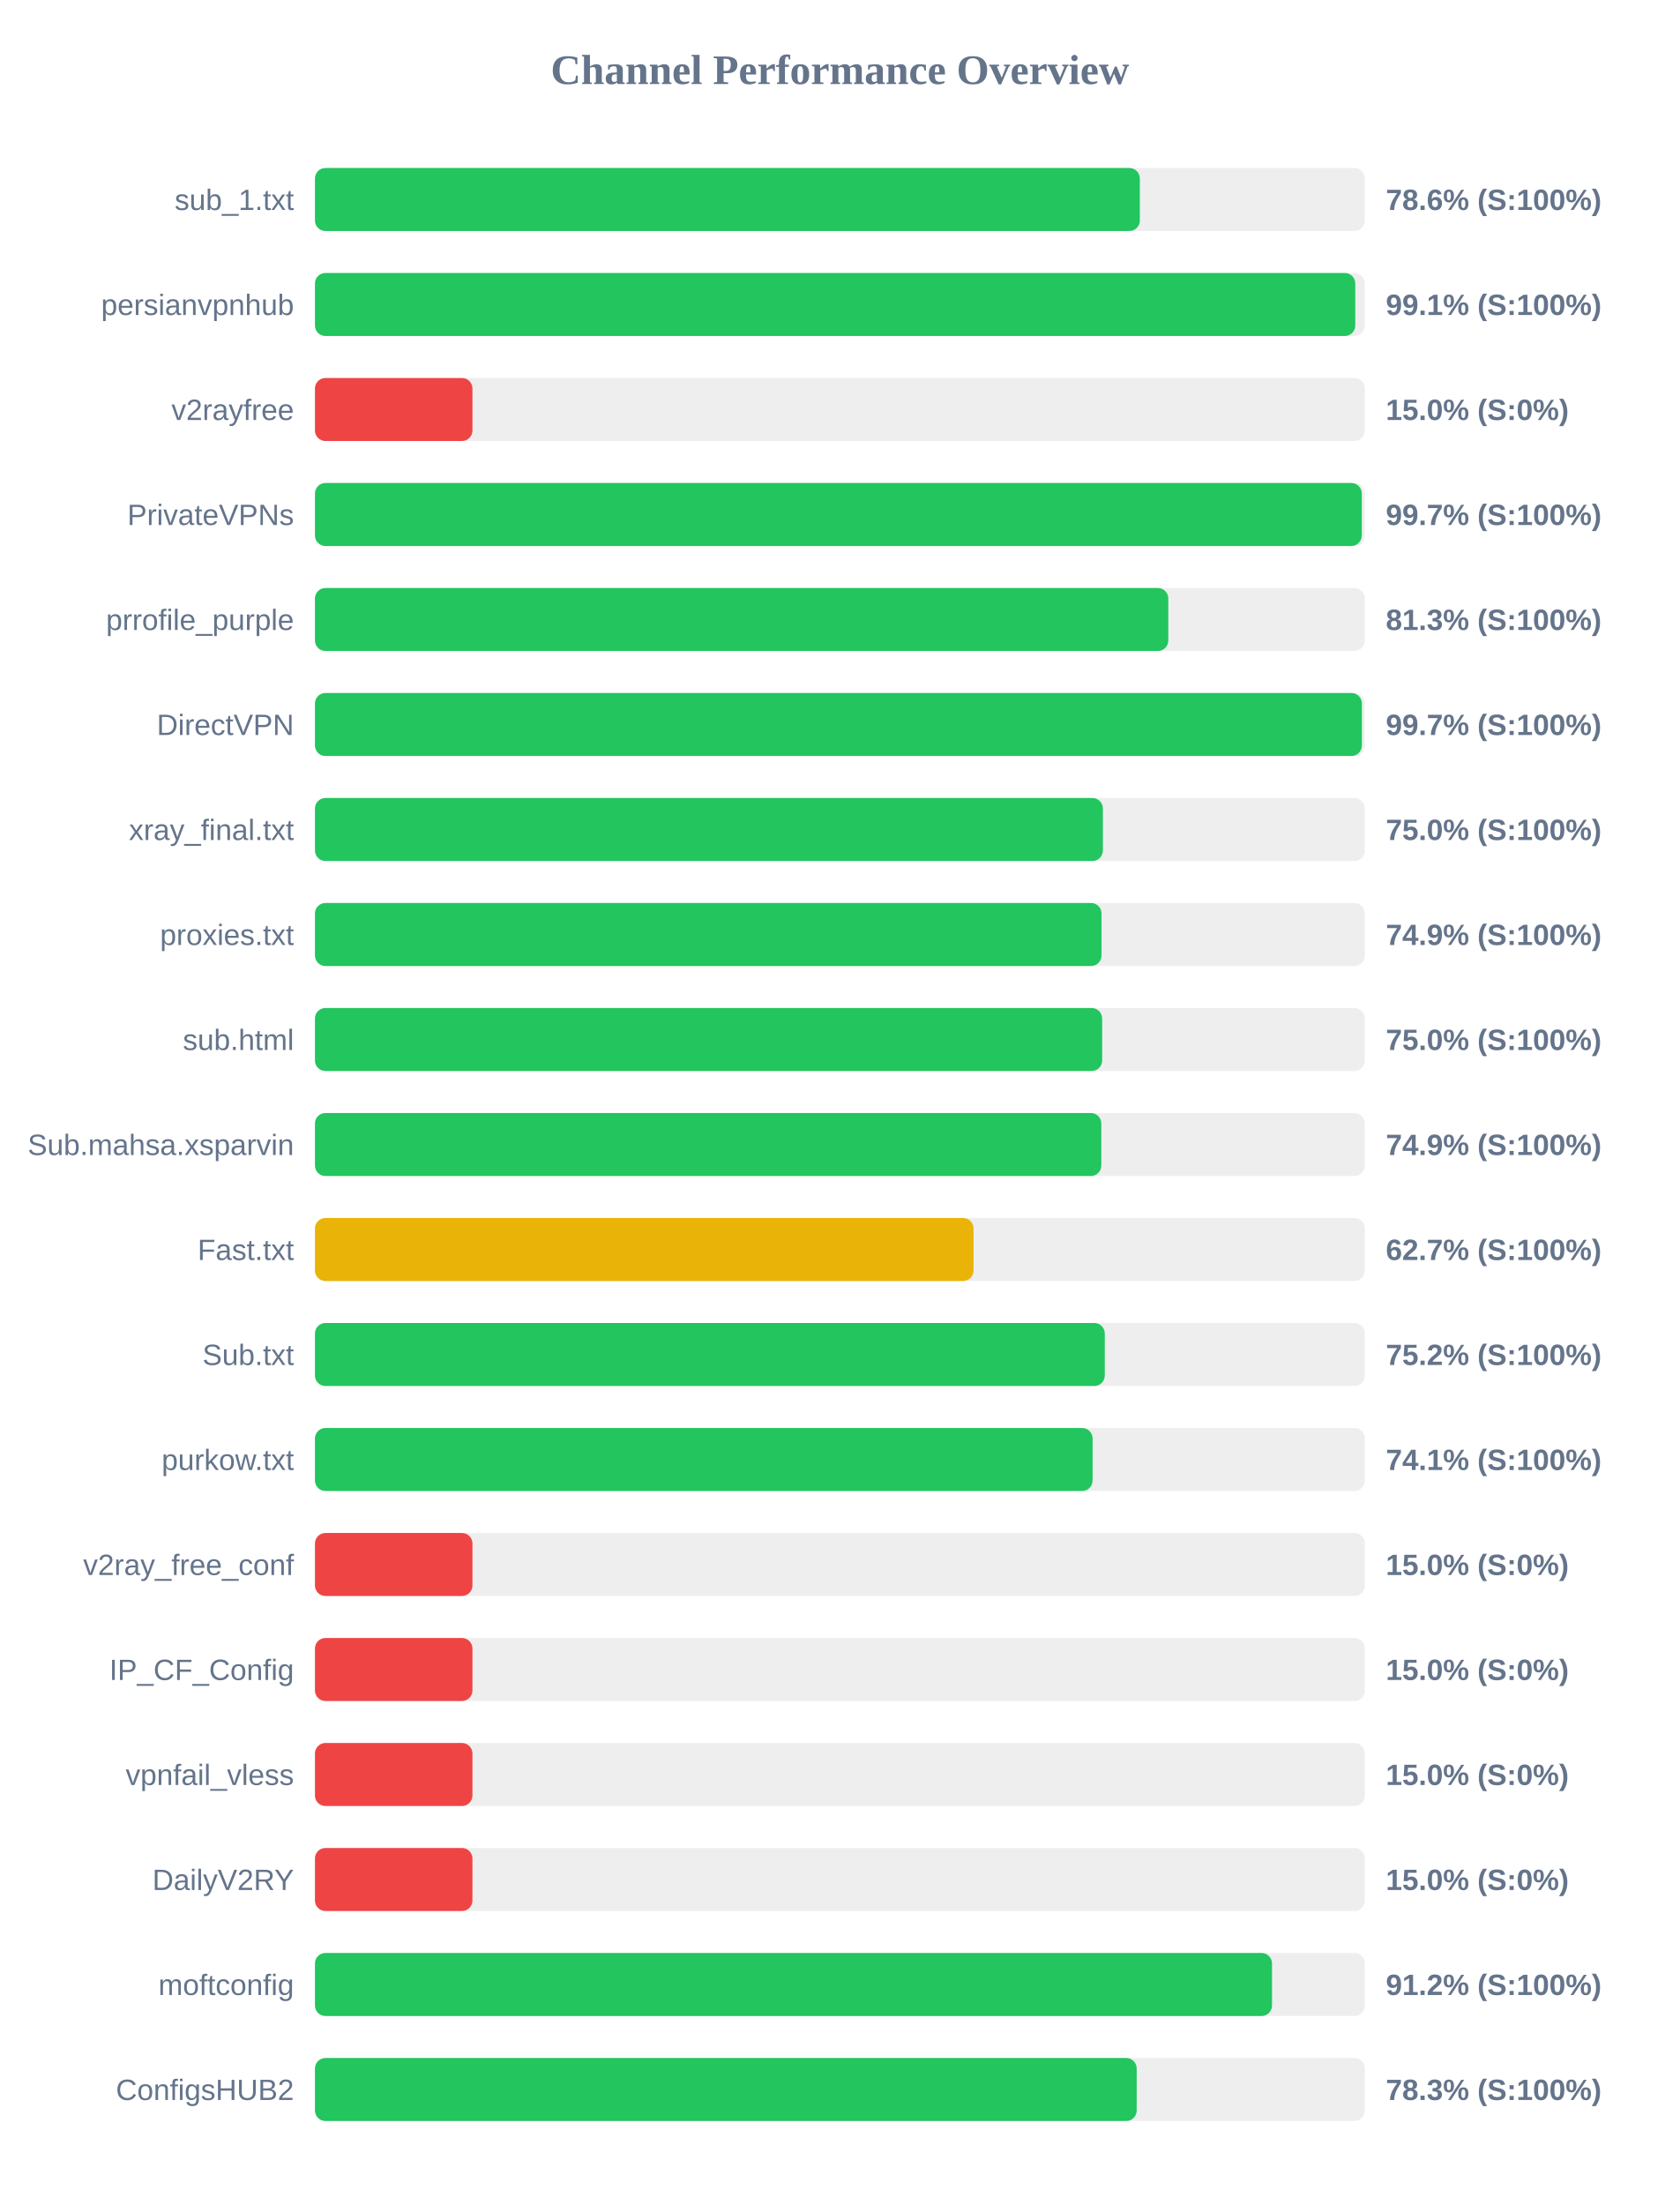
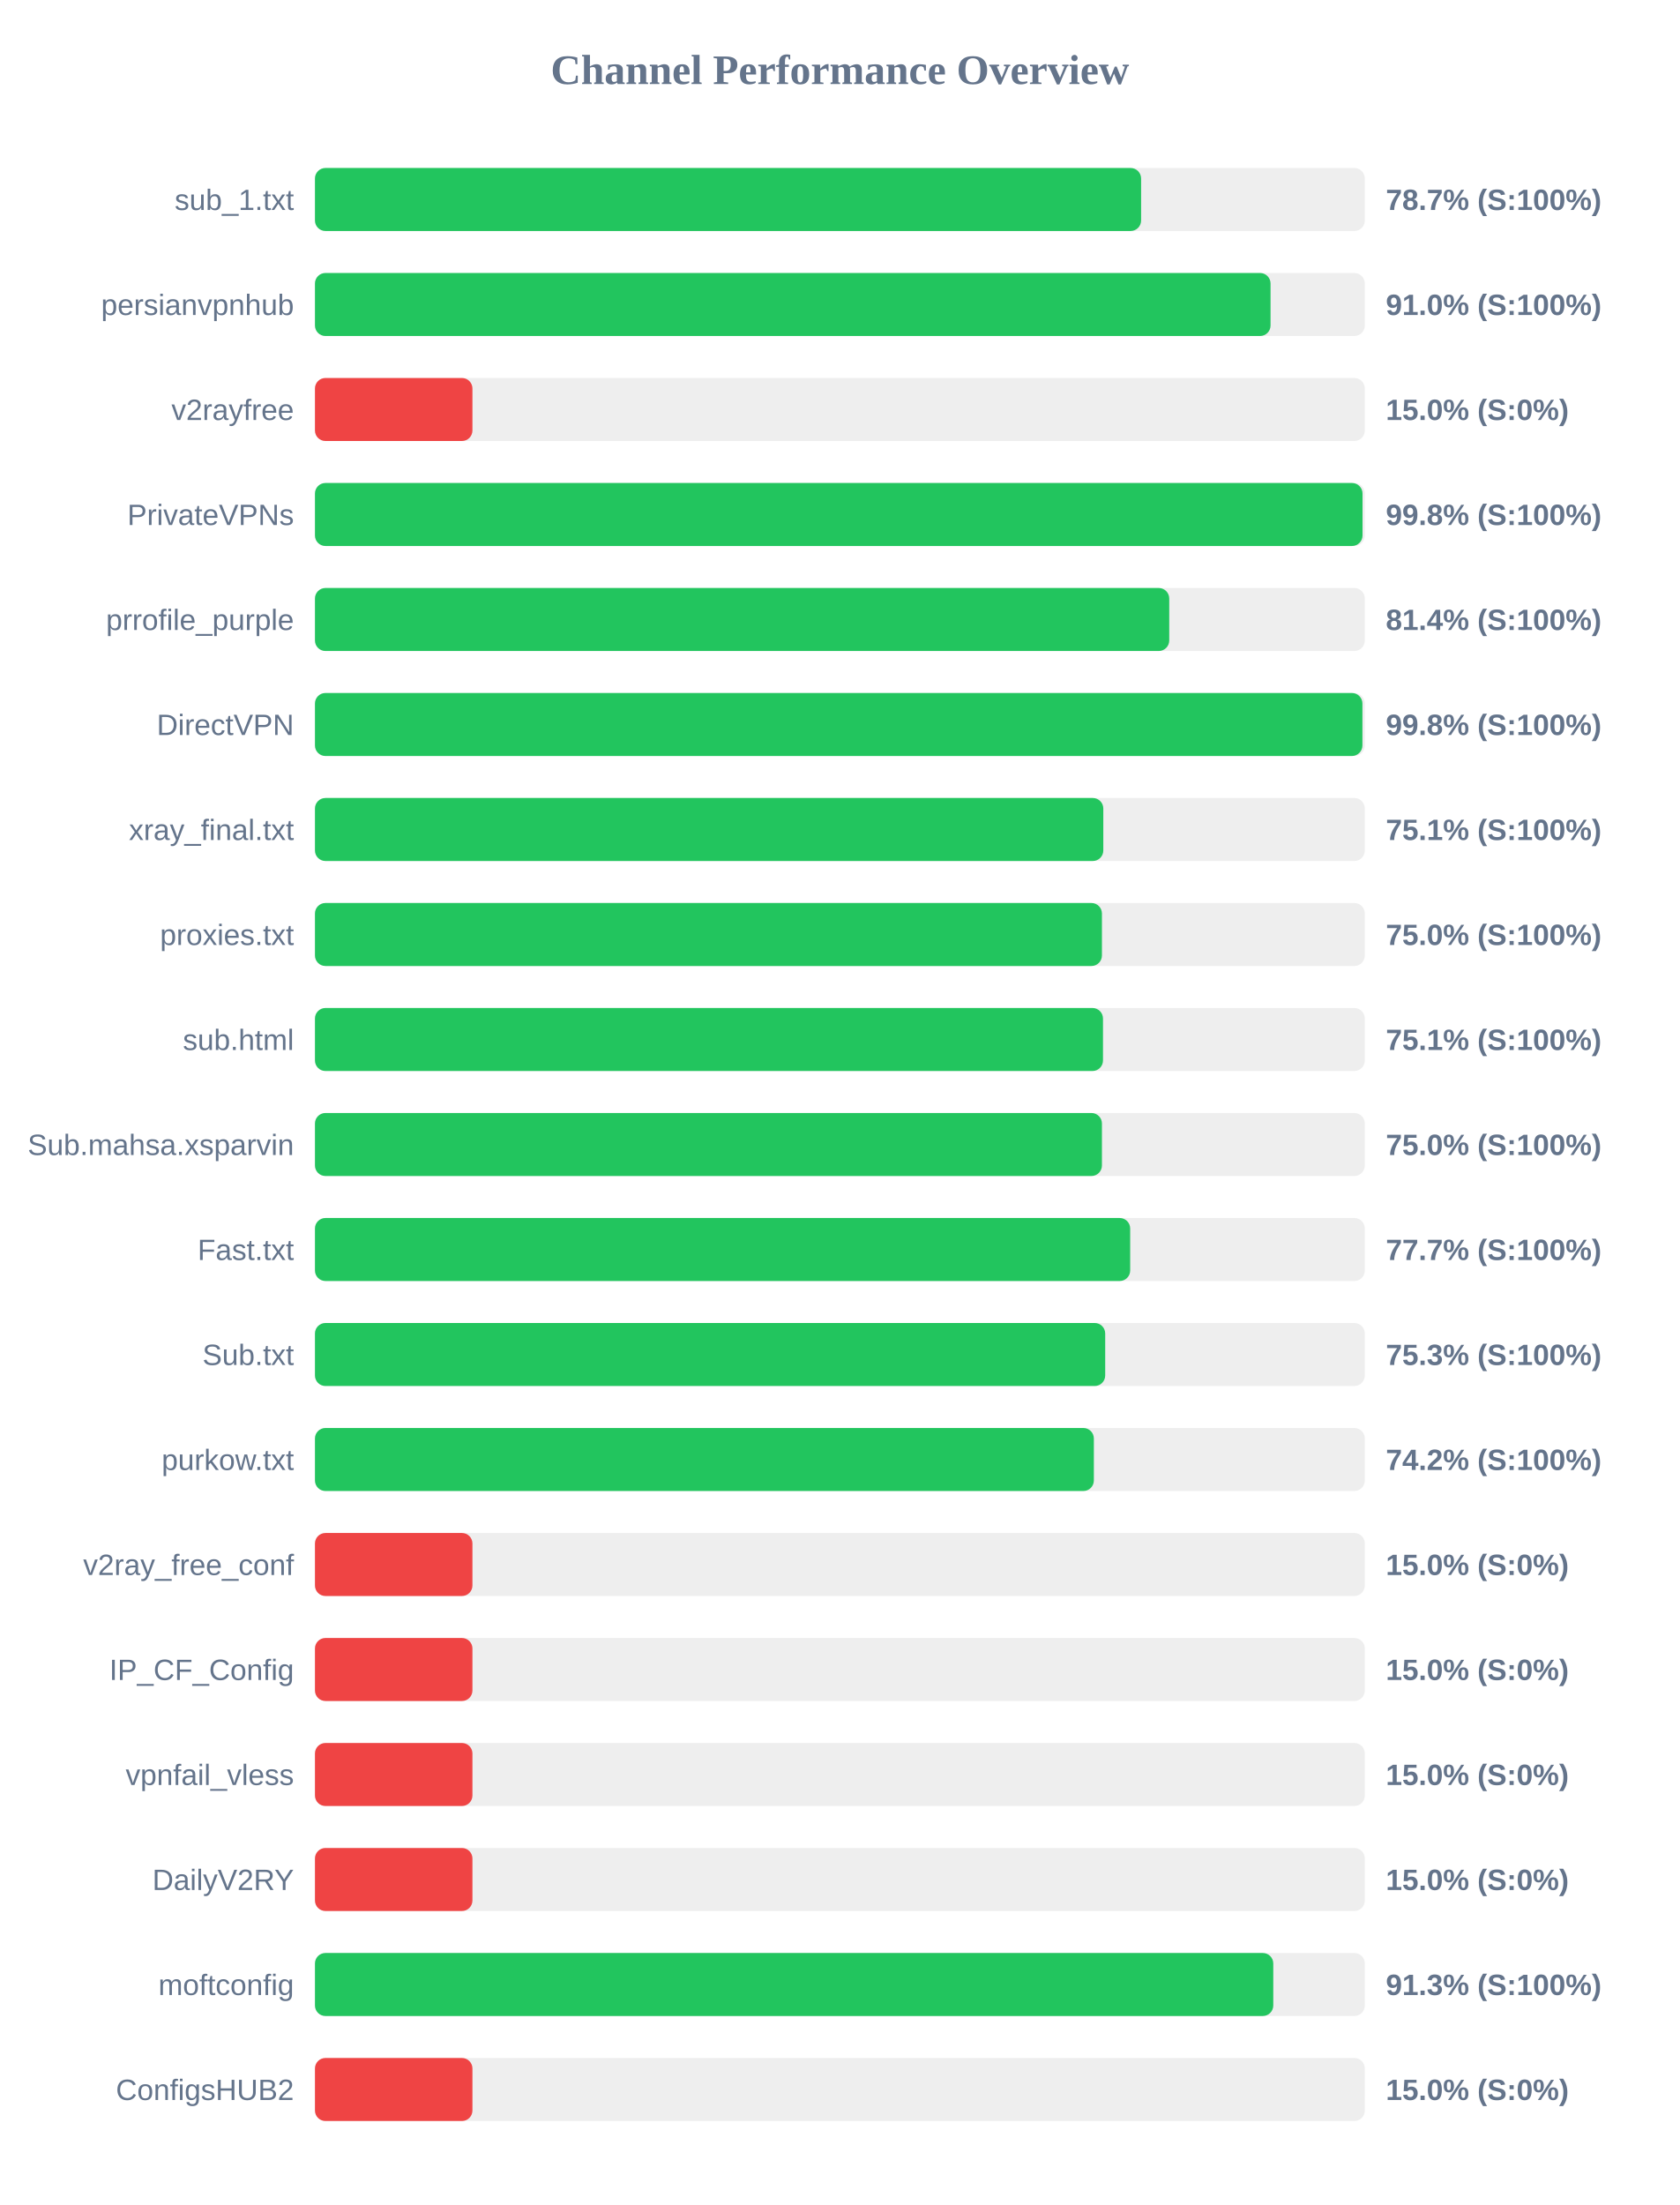
<svg xmlns="http://www.w3.org/2000/svg" width="800" height="1050" version="1.1">
  <style>
        .row { font: 14px Arial; fill: #64748b; }
        .score { font: bold 14px Arial; fill: #64748b; }
    </style>
  <text x="400" y="40" text-anchor="middle" font-size="20px" font-weight="bold" fill="#64748b">Channel Performance Overview</text>
  <rect x="150" y="80" width="500" height="30" fill="#eee" rx="5" />
-   <rect x="150" y="80" width="392.85" height="30" fill="#22c55e" rx="5" />
+   <rect x="150" y="80" width="393.45" height="30" fill="#22c55e" rx="5" />
  <text x="140" y="100" text-anchor="end" class="row">sub_1.txt</text>
-   <text x="660" y="100" text-anchor="start" class="score">78.6% (S:100%)</text>
+   <text x="660" y="100" text-anchor="start" class="score">78.7% (S:100%)</text>
  <rect x="150" y="130" width="500" height="30" fill="#eee" rx="5" />
-   <rect x="150" y="130" width="495.45" height="30" fill="#22c55e" rx="5" />
+   <rect x="150" y="130" width="455.1" height="30" fill="#22c55e" rx="5" />
  <text x="140" y="150" text-anchor="end" class="row">persianvpnhub</text>
-   <text x="660" y="150" text-anchor="start" class="score">99.1% (S:100%)</text>
+   <text x="660" y="150" text-anchor="start" class="score">91.0% (S:100%)</text>
  <rect x="150" y="180" width="500" height="30" fill="#eee" rx="5" />
  <rect x="150" y="180" width="75.0" height="30" fill="#ef4444" rx="5" />
  <text x="140" y="200" text-anchor="end" class="row">v2rayfree</text>
  <text x="660" y="200" text-anchor="start" class="score">15.0% (S:0%)</text>
  <rect x="150" y="230" width="500" height="30" fill="#eee" rx="5" />
-   <rect x="150" y="230" width="498.55" height="30" fill="#22c55e" rx="5" />
+   <rect x="150" y="230" width="498.9" height="30" fill="#22c55e" rx="5" />
  <text x="140" y="250" text-anchor="end" class="row">PrivateVPNs</text>
-   <text x="660" y="250" text-anchor="start" class="score">99.7% (S:100%)</text>
+   <text x="660" y="250" text-anchor="start" class="score">99.8% (S:100%)</text>
  <rect x="150" y="280" width="500" height="30" fill="#eee" rx="5" />
-   <rect x="150" y="280" width="406.4" height="30" fill="#22c55e" rx="5" />
+   <rect x="150" y="280" width="406.85" height="30" fill="#22c55e" rx="5" />
  <text x="140" y="300" text-anchor="end" class="row">prrofile_purple</text>
-   <text x="660" y="300" text-anchor="start" class="score">81.3% (S:100%)</text>
+   <text x="660" y="300" text-anchor="start" class="score">81.4% (S:100%)</text>
  <rect x="150" y="330" width="500" height="30" fill="#eee" rx="5" />
-   <rect x="150" y="330" width="498.6" height="30" fill="#22c55e" rx="5" />
+   <rect x="150" y="330" width="498.85" height="30" fill="#22c55e" rx="5" />
  <text x="140" y="350" text-anchor="end" class="row">DirectVPN</text>
-   <text x="660" y="350" text-anchor="start" class="score">99.7% (S:100%)</text>
+   <text x="660" y="350" text-anchor="start" class="score">99.8% (S:100%)</text>
  <rect x="150" y="380" width="500" height="30" fill="#eee" rx="5" />
-   <rect x="150" y="380" width="375.25" height="30" fill="#22c55e" rx="5" />
+   <rect x="150" y="380" width="375.45" height="30" fill="#22c55e" rx="5" />
  <text x="140" y="400" text-anchor="end" class="row">xray_final.txt</text>
-   <text x="660" y="400" text-anchor="start" class="score">75.0% (S:100%)</text>
+   <text x="660" y="400" text-anchor="start" class="score">75.1% (S:100%)</text>
  <rect x="150" y="430" width="500" height="30" fill="#eee" rx="5" />
-   <rect x="150" y="430" width="374.6" height="30" fill="#22c55e" rx="5" />
+   <rect x="150" y="430" width="374.8" height="30" fill="#22c55e" rx="5" />
  <text x="140" y="450" text-anchor="end" class="row">proxies.txt</text>
-   <text x="660" y="450" text-anchor="start" class="score">74.9% (S:100%)</text>
+   <text x="660" y="450" text-anchor="start" class="score">75.0% (S:100%)</text>
  <rect x="150" y="480" width="500" height="30" fill="#eee" rx="5" />
-   <rect x="150" y="480" width="374.9" height="30" fill="#22c55e" rx="5" />
+   <rect x="150" y="480" width="375.3" height="30" fill="#22c55e" rx="5" />
  <text x="140" y="500" text-anchor="end" class="row">sub.html</text>
-   <text x="660" y="500" text-anchor="start" class="score">75.0% (S:100%)</text>
+   <text x="660" y="500" text-anchor="start" class="score">75.1% (S:100%)</text>
  <rect x="150" y="530" width="500" height="30" fill="#eee" rx="5" />
-   <rect x="150" y="530" width="374.5" height="30" fill="#22c55e" rx="5" />
+   <rect x="150" y="530" width="374.8" height="30" fill="#22c55e" rx="5" />
  <text x="140" y="550" text-anchor="end" class="row">Sub.mahsa.xsparvin</text>
-   <text x="660" y="550" text-anchor="start" class="score">74.9% (S:100%)</text>
+   <text x="660" y="550" text-anchor="start" class="score">75.0% (S:100%)</text>
  <rect x="150" y="580" width="500" height="30" fill="#eee" rx="5" />
-   <rect x="150" y="580" width="313.65" height="30" fill="#eab308" rx="5" />
+   <rect x="150" y="580" width="388.25" height="30" fill="#22c55e" rx="5" />
  <text x="140" y="600" text-anchor="end" class="row">Fast.txt</text>
-   <text x="660" y="600" text-anchor="start" class="score">62.7% (S:100%)</text>
+   <text x="660" y="600" text-anchor="start" class="score">77.7% (S:100%)</text>
  <rect x="150" y="630" width="500" height="30" fill="#eee" rx="5" />
-   <rect x="150" y="630" width="376.15" height="30" fill="#22c55e" rx="5" />
+   <rect x="150" y="630" width="376.35" height="30" fill="#22c55e" rx="5" />
  <text x="140" y="650" text-anchor="end" class="row">Sub.txt</text>
-   <text x="660" y="650" text-anchor="start" class="score">75.2% (S:100%)</text>
+   <text x="660" y="650" text-anchor="start" class="score">75.3% (S:100%)</text>
  <rect x="150" y="680" width="500" height="30" fill="#eee" rx="5" />
-   <rect x="150" y="680" width="370.35" height="30" fill="#22c55e" rx="5" />
+   <rect x="150" y="680" width="370.95" height="30" fill="#22c55e" rx="5" />
  <text x="140" y="700" text-anchor="end" class="row">purkow.txt</text>
-   <text x="660" y="700" text-anchor="start" class="score">74.1% (S:100%)</text>
+   <text x="660" y="700" text-anchor="start" class="score">74.2% (S:100%)</text>
  <rect x="150" y="730" width="500" height="30" fill="#eee" rx="5" />
  <rect x="150" y="730" width="75.0" height="30" fill="#ef4444" rx="5" />
  <text x="140" y="750" text-anchor="end" class="row">v2ray_free_conf</text>
  <text x="660" y="750" text-anchor="start" class="score">15.0% (S:0%)</text>
  <rect x="150" y="780" width="500" height="30" fill="#eee" rx="5" />
  <rect x="150" y="780" width="75.0" height="30" fill="#ef4444" rx="5" />
  <text x="140" y="800" text-anchor="end" class="row">IP_CF_Config</text>
  <text x="660" y="800" text-anchor="start" class="score">15.0% (S:0%)</text>
  <rect x="150" y="830" width="500" height="30" fill="#eee" rx="5" />
  <rect x="150" y="830" width="75.0" height="30" fill="#ef4444" rx="5" />
  <text x="140" y="850" text-anchor="end" class="row">vpnfail_vless</text>
  <text x="660" y="850" text-anchor="start" class="score">15.0% (S:0%)</text>
  <rect x="150" y="880" width="500" height="30" fill="#eee" rx="5" />
  <rect x="150" y="880" width="75.0" height="30" fill="#ef4444" rx="5" />
  <text x="140" y="900" text-anchor="end" class="row">DailyV2RY</text>
  <text x="660" y="900" text-anchor="start" class="score">15.0% (S:0%)</text>
  <rect x="150" y="930" width="500" height="30" fill="#eee" rx="5" />
-   <rect x="150" y="930" width="455.8" height="30" fill="#22c55e" rx="5" />
+   <rect x="150" y="930" width="456.4" height="30" fill="#22c55e" rx="5" />
  <text x="140" y="950" text-anchor="end" class="row">moftconfig</text>
-   <text x="660" y="950" text-anchor="start" class="score">91.2% (S:100%)</text>
+   <text x="660" y="950" text-anchor="start" class="score">91.3% (S:100%)</text>
  <rect x="150" y="980" width="500" height="30" fill="#eee" rx="5" />
-   <rect x="150" y="980" width="391.35" height="30" fill="#22c55e" rx="5" />
+   <rect x="150" y="980" width="75.0" height="30" fill="#ef4444" rx="5" />
  <text x="140" y="1000" text-anchor="end" class="row">ConfigsHUB2</text>
-   <text x="660" y="1000" text-anchor="start" class="score">78.3% (S:100%)</text>
+   <text x="660" y="1000" text-anchor="start" class="score">15.0% (S:0%)</text>
</svg>
